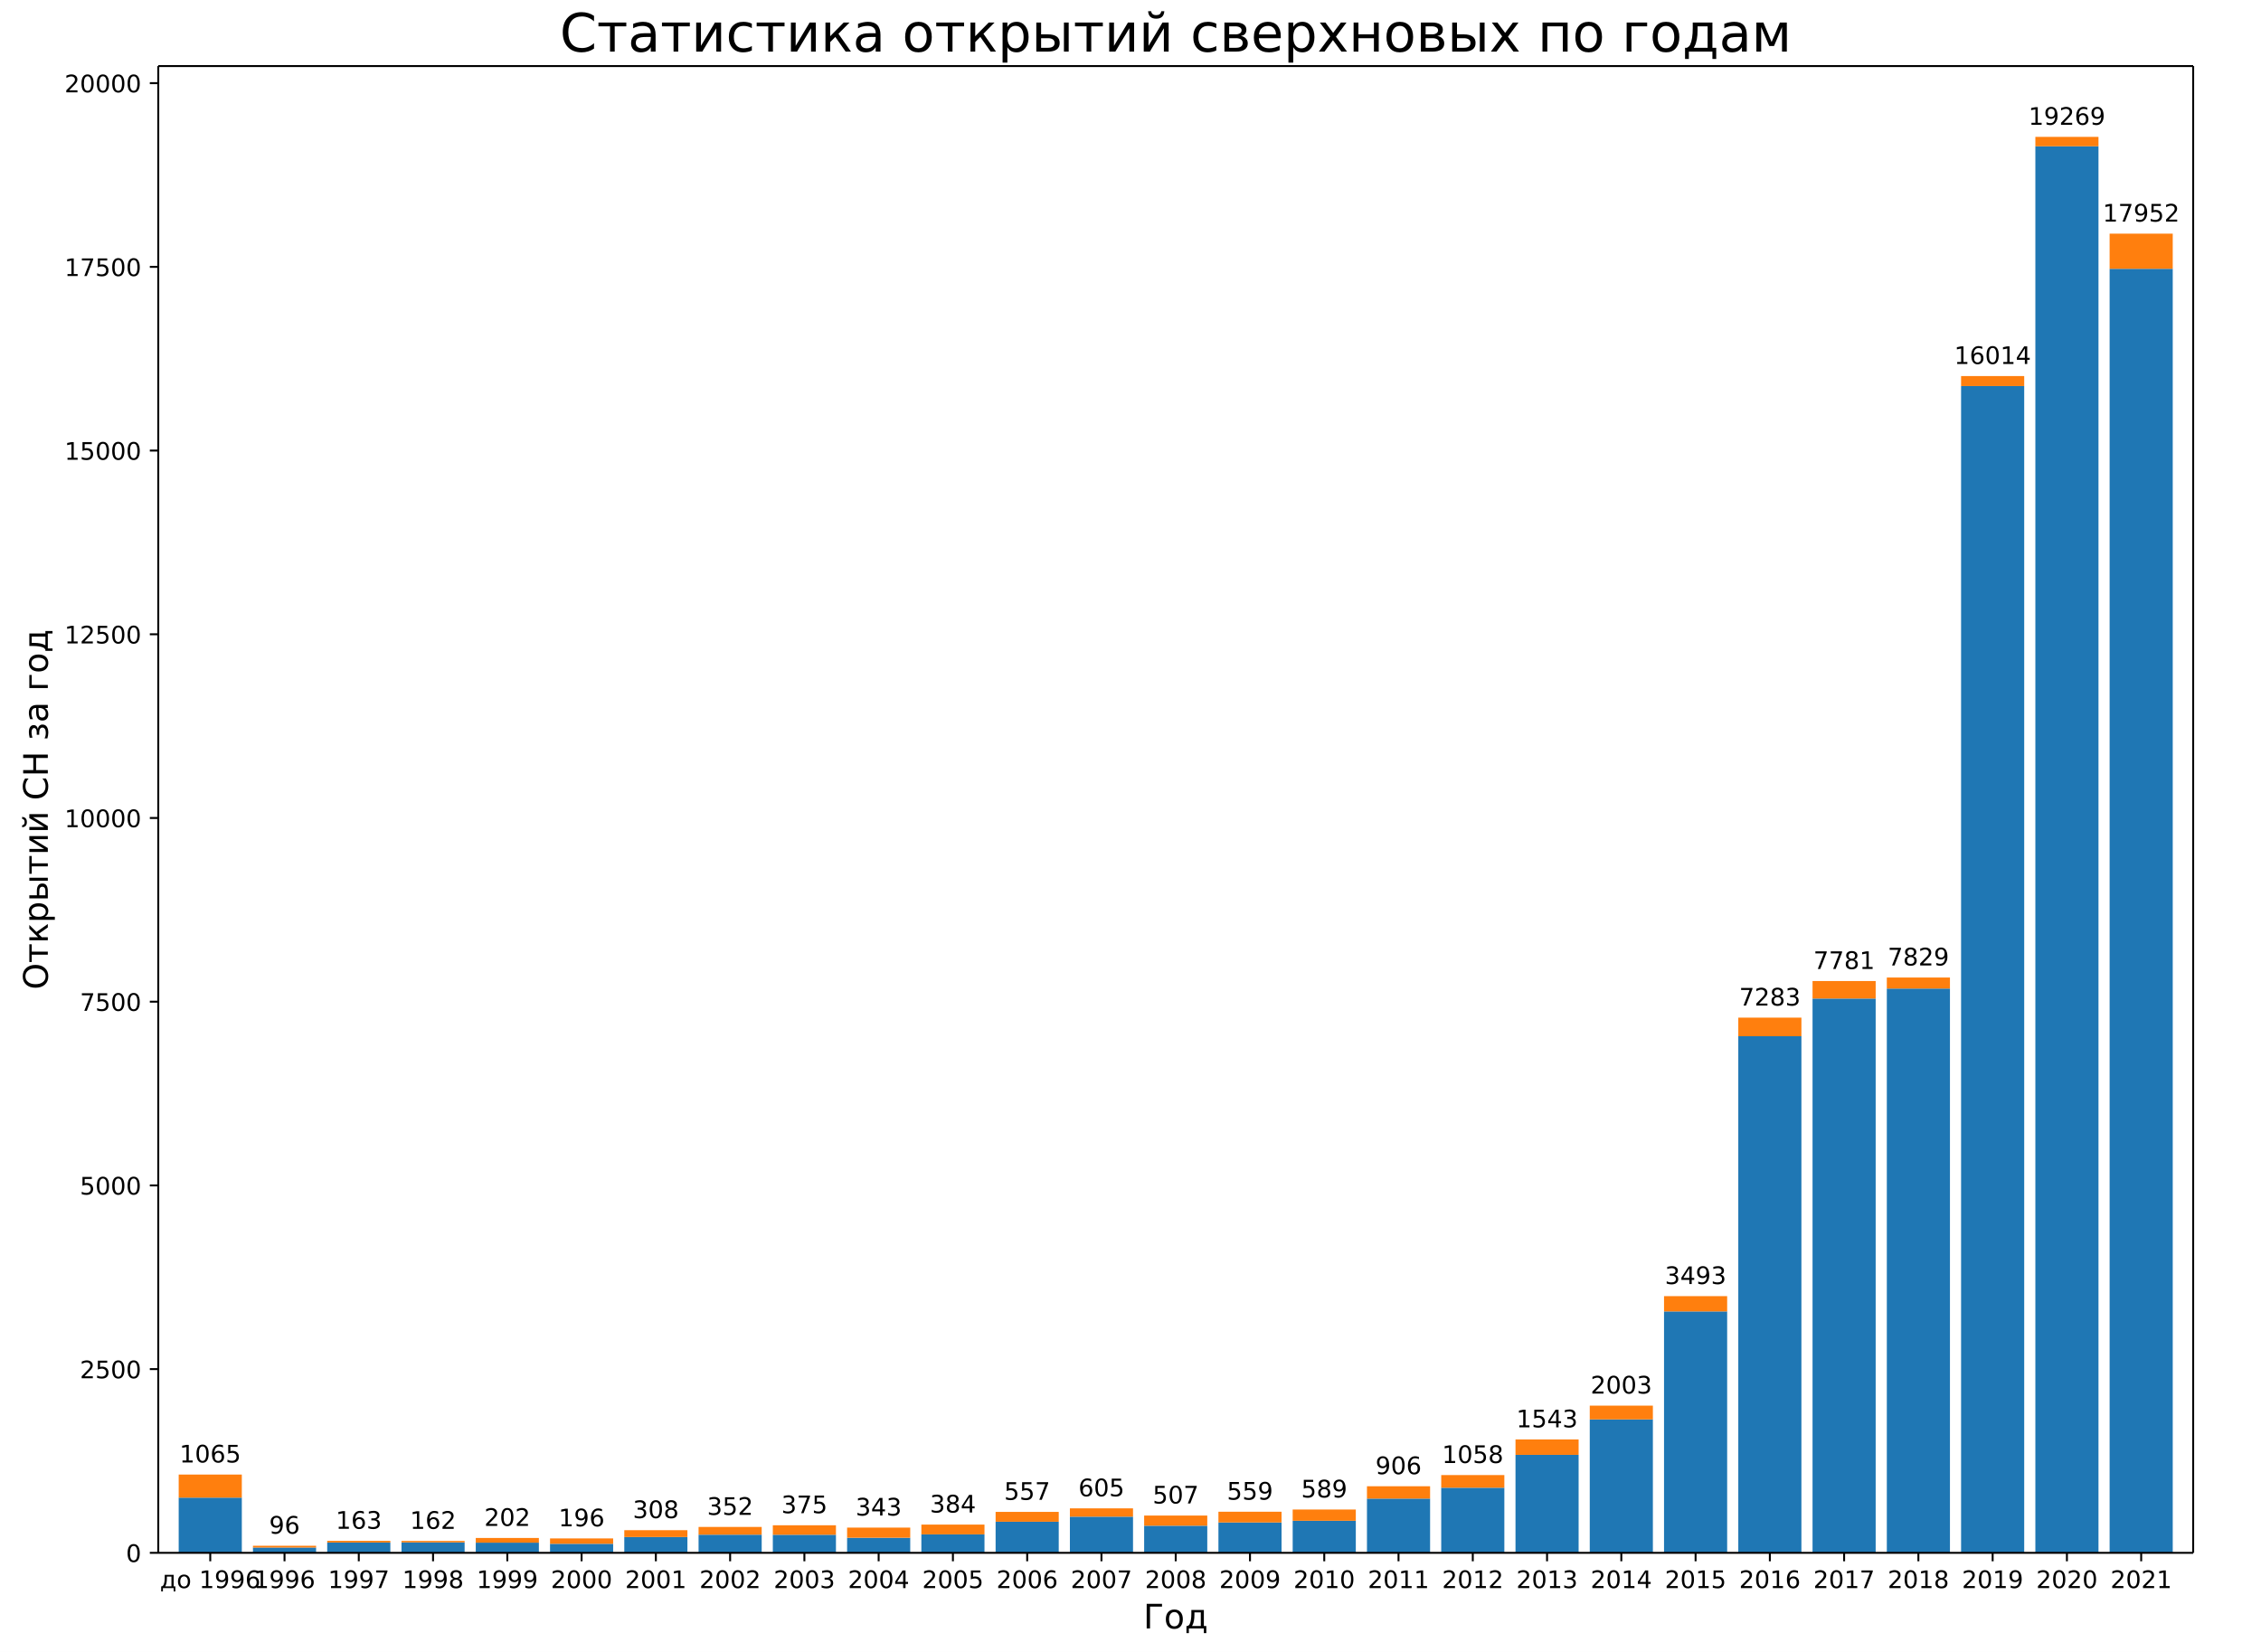
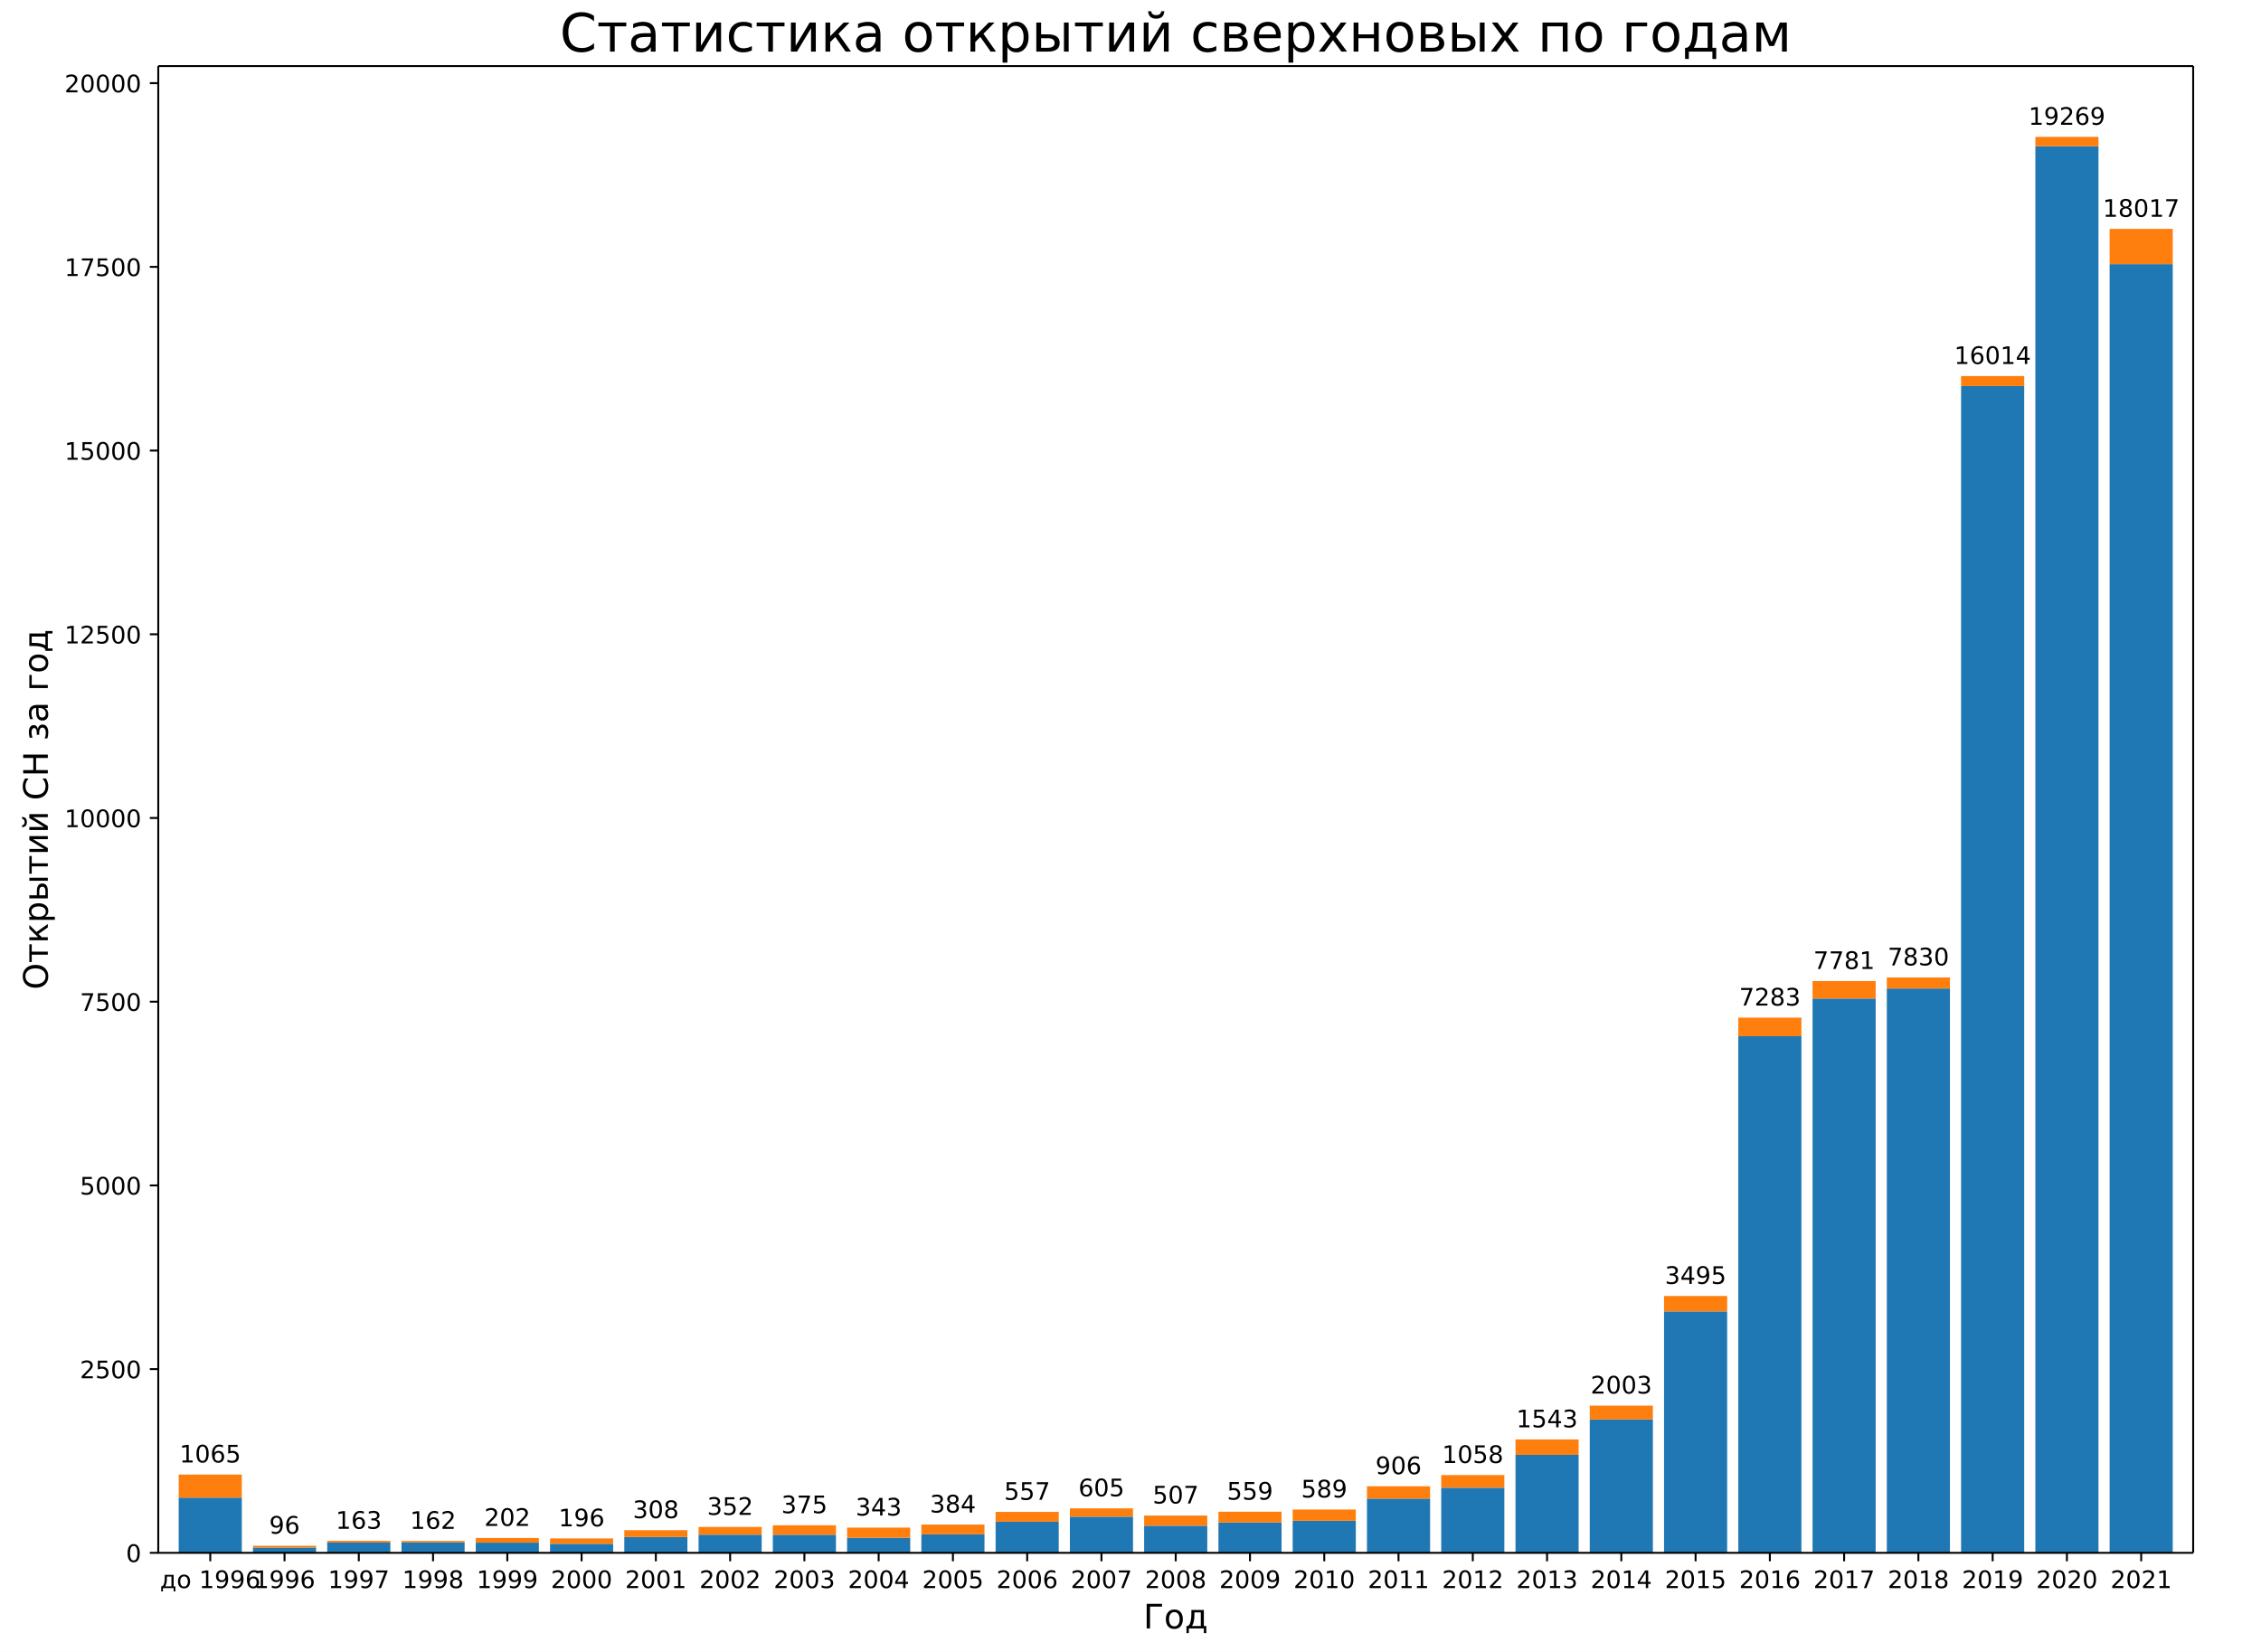
<svg xmlns="http://www.w3.org/2000/svg" xmlns:xlink="http://www.w3.org/1999/xlink" width="936pt" height="684pt" version="1.1" viewBox="0 0 936 684">
  <defs>
    <style type="text/css">*{stroke-linecap:butt;stroke-linejoin:round;}</style>
  </defs>
  <path d="m0 684h936v-684h-936z" fill="#fff" />
  <path d="m65.52 642.96h842.4v-615.6h-842.4z" fill="#fff" />
  <path d="m73.975 642.96h26.133v-22.85h-26.133z" clip-path="url(#a)" fill="#1f77b4" />
  <path d="m104.72 642.96h26.133v-2.191h-26.133z" clip-path="url(#a)" fill="#1f77b4" />
  <path d="m135.46 642.96h26.133v-4.26h-26.133z" clip-path="url(#a)" fill="#1f77b4" />
  <path d="m166.21 642.96h26.133v-4.321h-26.133z" clip-path="url(#a)" fill="#1f77b4" />
  <path d="m196.95 642.96h26.133v-4.199h-26.133z" clip-path="url(#a)" fill="#1f77b4" />
  <path d="m227.7 642.96h26.133v-3.742h-26.133z" clip-path="url(#a)" fill="#1f77b4" />
  <path d="m258.44 642.96h26.133v-6.542h-26.133z" clip-path="url(#a)" fill="#1f77b4" />
  <path d="m289.19 642.96h26.133v-7.515h-26.133z" clip-path="url(#a)" fill="#1f77b4" />
  <path d="m319.93 642.96h26.133v-7.485h-26.133z" clip-path="url(#a)" fill="#1f77b4" />
  <path d="m350.68 642.96h26.133v-6.237h-26.133z" clip-path="url(#a)" fill="#1f77b4" />
  <path d="m381.42 642.96h26.133v-7.637h-26.133z" clip-path="url(#a)" fill="#1f77b4" />
  <path d="m412.16 642.96h26.133v-12.87h-26.133z" clip-path="url(#a)" fill="#1f77b4" />
  <path d="m442.91 642.96h26.133v-14.97h-26.133z" clip-path="url(#a)" fill="#1f77b4" />
  <path d="m473.65 642.96h26.133v-11.227h-26.133z" clip-path="url(#a)" fill="#1f77b4" />
  <path d="m504.4 642.96h26.133v-12.566h-26.133z" clip-path="url(#a)" fill="#1f77b4" />
  <path d="m535.14 642.96h26.133v-13.266h-26.133z" clip-path="url(#a)" fill="#1f77b4" />
  <path d="m565.89 642.96h26.133v-22.455h-26.133z" clip-path="url(#a)" fill="#1f77b4" />
  <path d="m596.63 642.96h26.133v-26.958h-26.133z" clip-path="url(#a)" fill="#1f77b4" />
  <path d="m627.38 642.96h26.133v-40.558h-26.133z" clip-path="url(#a)" fill="#1f77b4" />
  <path d="m658.12 642.96h26.133v-55.254h-26.133z" clip-path="url(#a)" fill="#1f77b4" />
  <path d="m688.87 642.96h26.133v-99.951h-26.133z" clip-path="url(#a)" fill="#1f77b4" />
  <path d="m719.61 642.96h26.133v-213.9h-26.133z" clip-path="url(#a)" fill="#1f77b4" />
  <path d="m750.35 642.96h26.133v-229.51h-26.133z" clip-path="url(#a)" fill="#1f77b4" />
-   <path d="m781.1 642.96h26.133v-233.64h-26.133z" clip-path="url(#a)" fill="#1f77b4" />
+   <path d="m781.1 642.96h26.133v-233.67h-26.133z" clip-path="url(#a)" fill="#1f77b4" />
  <path d="m811.84 642.96h26.133v-483.11h-26.133z" clip-path="url(#a)" fill="#1f77b4" />
  <path d="m842.59 642.96h26.133v-582.39h-26.133z" clip-path="url(#a)" fill="#1f77b4" />
-   <path d="m873.33 642.96h26.133v-531.67h-26.133z" clip-path="url(#a)" fill="#1f77b4" />
+   <path d="m873.33 642.96h26.133v-533.59h-26.133z" clip-path="url(#a)" fill="#1f77b4" />
  <path d="m73.975 620.11h26.133v-9.554h-26.133z" clip-path="url(#a)" fill="#ff7f0e" />
  <path d="m104.72 640.77h26.133v-0.73h-26.133z" clip-path="url(#a)" fill="#ff7f0e" />
  <path d="m135.46 638.7h26.133v-0.7h-26.133z" clip-path="url(#a)" fill="#ff7f0e" />
  <path d="m166.21 638.64h26.133v-0.609h-26.133z" clip-path="url(#a)" fill="#ff7f0e" />
  <path d="m196.95 638.76h26.133v-1.947h-26.133z" clip-path="url(#a)" fill="#ff7f0e" />
  <path d="m227.7 639.22h26.133v-2.221h-26.133z" clip-path="url(#a)" fill="#ff7f0e" />
  <path d="m258.44 636.42h26.133v-2.83h-26.133z" clip-path="url(#a)" fill="#ff7f0e" />
  <path d="m289.19 635.44h26.133v-3.195h-26.133z" clip-path="url(#a)" fill="#ff7f0e" />
  <path d="m319.93 635.48h26.133v-3.925h-26.133z" clip-path="url(#a)" fill="#ff7f0e" />
  <path d="m350.68 636.72h26.133v-4.199h-26.133z" clip-path="url(#a)" fill="#ff7f0e" />
  <path d="m381.42 635.32h26.133v-4.047h-26.133z" clip-path="url(#a)" fill="#ff7f0e" />
  <path d="m412.16 630.09h26.133v-4.077h-26.133z" clip-path="url(#a)" fill="#ff7f0e" />
  <path d="m442.91 627.99h26.133v-3.438h-26.133z" clip-path="url(#a)" fill="#ff7f0e" />
  <path d="m473.65 631.73h26.133v-4.199h-26.133z" clip-path="url(#a)" fill="#ff7f0e" />
  <path d="m504.4 630.39h26.133v-4.442h-26.133z" clip-path="url(#a)" fill="#ff7f0e" />
  <path d="m535.14 629.69h26.133v-4.655h-26.133z" clip-path="url(#a)" fill="#ff7f0e" />
  <path d="m565.89 620.51h26.133v-5.112h-26.133z" clip-path="url(#a)" fill="#ff7f0e" />
  <path d="m596.63 616h26.133v-5.233h-26.133z" clip-path="url(#a)" fill="#ff7f0e" />
  <path d="m627.38 602.4h26.133v-6.389h-26.133z" clip-path="url(#a)" fill="#ff7f0e" />
  <path d="m658.12 587.71h26.133v-5.69h-26.133z" clip-path="url(#a)" fill="#ff7f0e" />
-   <path d="m688.87 543.01h26.133v-6.329h-26.133z" clip-path="url(#a)" fill="#ff7f0e" />
+   <path d="m688.87 543.01h26.133v-6.389h-26.133z" clip-path="url(#a)" fill="#ff7f0e" />
  <path d="m719.61 429.06h26.133v-7.698h-26.133z" clip-path="url(#a)" fill="#ff7f0e" />
  <path d="m750.35 413.45h26.133v-7.242h-26.133z" clip-path="url(#a)" fill="#ff7f0e" />
-   <path d="m781.1 409.32h26.133v-4.564h-26.133z" clip-path="url(#a)" fill="#ff7f0e" />
+   <path d="m781.1 409.29h26.133v-4.564h-26.133z" clip-path="url(#a)" fill="#ff7f0e" />
  <path d="m811.84 159.85h26.133v-4.138h-26.133z" clip-path="url(#a)" fill="#ff7f0e" />
  <path d="m842.59 60.569h26.133v-3.895h-26.133z" clip-path="url(#a)" fill="#ff7f0e" />
-   <path d="m873.33 111.29h26.133v-14.544h-26.133z" clip-path="url(#a)" fill="#ff7f0e" />
+   <path d="m873.33 109.37h26.133v-14.605h-26.133z" clip-path="url(#a)" fill="#ff7f0e" />
  <defs>
    <path id="b" d="m0 0v3.5" stroke="#000" stroke-width=".8" />
  </defs>
  <use x="87.041" y="642.96" stroke="#000000" stroke-width=".8" xlink:href="#b" />
  <text transform="rotate(-0 87.041 657.56)" x="87.041" y="657.558" font-family="DejaVu Sans" font-size="10px" text-anchor="middle">до 1996</text>
  <use x="117.786" y="642.96" stroke="#000000" stroke-width=".8" xlink:href="#b" />
  <text transform="rotate(-0 117.79 657.56)" x="117.786" y="657.558" font-family="DejaVu Sans" font-size="10px" text-anchor="middle">1996</text>
  <use x="148.53" y="642.96" stroke="#000000" stroke-width=".8" xlink:href="#b" />
  <text transform="rotate(-0 148.53 657.56)" x="148.53" y="657.558" font-family="DejaVu Sans" font-size="10px" text-anchor="middle">1997</text>
  <use x="179.275" y="642.96" stroke="#000000" stroke-width=".8" xlink:href="#b" />
  <text transform="rotate(-0 179.27 657.56)" x="179.275" y="657.558" font-family="DejaVu Sans" font-size="10px" text-anchor="middle">1998</text>
  <use x="210.019" y="642.96" stroke="#000000" stroke-width=".8" xlink:href="#b" />
  <text transform="rotate(-0 210.02 657.56)" x="210.019" y="657.558" font-family="DejaVu Sans" font-size="10px" text-anchor="middle">1999</text>
  <use x="240.764" y="642.96" stroke="#000000" stroke-width=".8" xlink:href="#b" />
  <text transform="rotate(-0 240.76 657.56)" x="240.764" y="657.558" font-family="DejaVu Sans" font-size="10px" text-anchor="middle">2000</text>
  <use x="271.508" y="642.96" stroke="#000000" stroke-width=".8" xlink:href="#b" />
  <text transform="rotate(-0 271.51 657.56)" x="271.508" y="657.558" font-family="DejaVu Sans" font-size="10px" text-anchor="middle">2001</text>
  <use x="302.253" y="642.96" stroke="#000000" stroke-width=".8" xlink:href="#b" />
  <text transform="rotate(-0 302.25 657.56)" x="302.253" y="657.558" font-family="DejaVu Sans" font-size="10px" text-anchor="middle">2002</text>
  <use x="332.997" y="642.96" stroke="#000000" stroke-width=".8" xlink:href="#b" />
  <text transform="rotate(-0 333 657.56)" x="332.997" y="657.558" font-family="DejaVu Sans" font-size="10px" text-anchor="middle">2003</text>
  <use x="363.742" y="642.96" stroke="#000000" stroke-width=".8" xlink:href="#b" />
  <text transform="rotate(-0 363.74 657.56)" x="363.742" y="657.558" font-family="DejaVu Sans" font-size="10px" text-anchor="middle">2004</text>
  <use x="394.486" y="642.96" stroke="#000000" stroke-width=".8" xlink:href="#b" />
  <text transform="rotate(-0 394.49 657.56)" x="394.486" y="657.558" font-family="DejaVu Sans" font-size="10px" text-anchor="middle">2005</text>
  <use x="425.231" y="642.96" stroke="#000000" stroke-width=".8" xlink:href="#b" />
  <text transform="rotate(-0 425.23 657.56)" x="425.231" y="657.558" font-family="DejaVu Sans" font-size="10px" text-anchor="middle">2006</text>
  <use x="455.975" y="642.96" stroke="#000000" stroke-width=".8" xlink:href="#b" />
  <text transform="rotate(-0 455.98 657.56)" x="455.975" y="657.558" font-family="DejaVu Sans" font-size="10px" text-anchor="middle">2007</text>
  <use x="486.72" y="642.96" stroke="#000000" stroke-width=".8" xlink:href="#b" />
  <text transform="rotate(-0 486.72 657.56)" x="486.72" y="657.558" font-family="DejaVu Sans" font-size="10px" text-anchor="middle">2008</text>
  <use x="517.465" y="642.96" stroke="#000000" stroke-width=".8" xlink:href="#b" />
  <text transform="rotate(-0 517.46 657.56)" x="517.465" y="657.558" font-family="DejaVu Sans" font-size="10px" text-anchor="middle">2009</text>
  <use x="548.209" y="642.96" stroke="#000000" stroke-width=".8" xlink:href="#b" />
  <text transform="rotate(-0 548.21 657.56)" x="548.209" y="657.558" font-family="DejaVu Sans" font-size="10px" text-anchor="middle">2010</text>
  <use x="578.954" y="642.96" stroke="#000000" stroke-width=".8" xlink:href="#b" />
  <text transform="rotate(-0 578.95 657.56)" x="578.954" y="657.558" font-family="DejaVu Sans" font-size="10px" text-anchor="middle">2011</text>
  <use x="609.698" y="642.96" stroke="#000000" stroke-width=".8" xlink:href="#b" />
  <text transform="rotate(-0 609.7 657.56)" x="609.698" y="657.558" font-family="DejaVu Sans" font-size="10px" text-anchor="middle">2012</text>
  <use x="640.443" y="642.96" stroke="#000000" stroke-width=".8" xlink:href="#b" />
  <text transform="rotate(-0 640.44 657.56)" x="640.443" y="657.558" font-family="DejaVu Sans" font-size="10px" text-anchor="middle">2013</text>
  <use x="671.187" y="642.96" stroke="#000000" stroke-width=".8" xlink:href="#b" />
  <text transform="rotate(-0 671.19 657.56)" x="671.187" y="657.558" font-family="DejaVu Sans" font-size="10px" text-anchor="middle">2014</text>
  <use x="701.932" y="642.96" stroke="#000000" stroke-width=".8" xlink:href="#b" />
  <text transform="rotate(-0 701.93 657.56)" x="701.932" y="657.558" font-family="DejaVu Sans" font-size="10px" text-anchor="middle">2015</text>
  <use x="732.676" y="642.96" stroke="#000000" stroke-width=".8" xlink:href="#b" />
  <text transform="rotate(-0 732.68 657.56)" x="732.676" y="657.558" font-family="DejaVu Sans" font-size="10px" text-anchor="middle">2016</text>
  <use x="763.421" y="642.96" stroke="#000000" stroke-width=".8" xlink:href="#b" />
  <text transform="rotate(-0 763.42 657.56)" x="763.421" y="657.558" font-family="DejaVu Sans" font-size="10px" text-anchor="middle">2017</text>
  <use x="794.165" y="642.96" stroke="#000000" stroke-width=".8" xlink:href="#b" />
  <text transform="rotate(-0 794.17 657.56)" x="794.165" y="657.558" font-family="DejaVu Sans" font-size="10px" text-anchor="middle">2018</text>
  <use x="824.91" y="642.96" stroke="#000000" stroke-width=".8" xlink:href="#b" />
  <text transform="rotate(-0 824.91 657.56)" x="824.91" y="657.558" font-family="DejaVu Sans" font-size="10px" text-anchor="middle">2019</text>
  <use x="855.654" y="642.96" stroke="#000000" stroke-width=".8" xlink:href="#b" />
  <text transform="rotate(-0 855.65 657.56)" x="855.654" y="657.558" font-family="DejaVu Sans" font-size="10px" text-anchor="middle">2020</text>
  <use x="886.399" y="642.96" stroke="#000000" stroke-width=".8" xlink:href="#b" />
  <text transform="rotate(-0 886.4 657.56)" x="886.399" y="657.558" font-family="DejaVu Sans" font-size="10px" text-anchor="middle">2021</text>
  <text transform="rotate(-0 486.72 674.28)" x="486.72" y="674.276" font-family="DejaVu Sans" font-size="14px" text-anchor="middle">Год</text>
  <defs>
    <path id="c" d="m0 0h-3.5" stroke="#000" stroke-width=".8" />
  </defs>
  <use x="65.52" y="642.96" stroke="#000000" stroke-width=".8" xlink:href="#c" />
  <text transform="rotate(-0 58.52 646.76)" x="58.52" y="646.759" font-family="DejaVu Sans" font-size="10px" text-anchor="end">0</text>
  <use x="65.52" y="566.894" stroke="#000000" stroke-width=".8" xlink:href="#c" />
  <text transform="rotate(-0 58.52 570.69)" x="58.52" y="570.693" font-family="DejaVu Sans" font-size="10px" text-anchor="end">2500</text>
  <use x="65.52" y="490.828" stroke="#000000" stroke-width=".8" xlink:href="#c" />
  <text transform="rotate(-0 58.52 494.63)" x="58.52" y="494.627" font-family="DejaVu Sans" font-size="10px" text-anchor="end">5000</text>
  <use x="65.52" y="414.762" stroke="#000000" stroke-width=".8" xlink:href="#c" />
  <text transform="rotate(-0 58.52 418.56)" x="58.52" y="418.561" font-family="DejaVu Sans" font-size="10px" text-anchor="end">7500</text>
  <use x="65.52" y="338.696" stroke="#000000" stroke-width=".8" xlink:href="#c" />
  <text transform="rotate(-0 58.52 342.5)" x="58.52" y="342.496" font-family="DejaVu Sans" font-size="10px" text-anchor="end">10000</text>
  <use x="65.52" y="262.63" stroke="#000000" stroke-width=".8" xlink:href="#c" />
  <text transform="rotate(-0 58.52 266.43)" x="58.52" y="266.43" font-family="DejaVu Sans" font-size="10px" text-anchor="end">12500</text>
  <use x="65.52" y="186.564" stroke="#000000" stroke-width=".8" xlink:href="#c" />
  <text transform="rotate(-0 58.52 190.36)" x="58.52" y="190.364" font-family="DejaVu Sans" font-size="10px" text-anchor="end">15000</text>
  <use x="65.52" y="110.499" stroke="#000000" stroke-width=".8" xlink:href="#c" />
  <text transform="rotate(-0 58.52 114.3)" x="58.52" y="114.298" font-family="DejaVu Sans" font-size="10px" text-anchor="end">17500</text>
  <use x="65.52" y="34.433" stroke="#000000" stroke-width=".8" xlink:href="#c" />
  <text transform="rotate(-0 58.52 38.232)" x="58.52" y="38.232" font-family="DejaVu Sans" font-size="10px" text-anchor="end">20000</text>
  <text transform="rotate(-90 19.796 335.16)" x="19.796" y="335.16" font-family="DejaVu Sans" font-size="14px" text-anchor="middle">Открытий СН за год</text>
  <path d="m65.52 642.96v-615.6" fill="none" stroke="#000" stroke-linecap="square" stroke-width=".8" />
  <path d="m907.92 642.96v-615.6" fill="none" stroke="#000" stroke-linecap="square" stroke-width=".8" />
  <path d="m65.52 642.96h842.4" fill="none" stroke="#000" stroke-linecap="square" stroke-width=".8" />
  <path d="m65.52 27.36h842.4" fill="none" stroke="#000" stroke-linecap="square" stroke-width=".8" />
  <text transform="rotate(-0 87.041 605.56)" x="87.041" y="605.556" font-family="DejaVu Sans" font-size="10px" text-anchor="middle">1065</text>
  <text transform="rotate(-0 117.79 635.04)" x="117.786" y="635.039" font-family="DejaVu Sans" font-size="10px" text-anchor="middle">96</text>
  <text transform="rotate(-0 148.53 633)" x="148.53" y="633.001" font-family="DejaVu Sans" font-size="10px" text-anchor="middle">163</text>
  <text transform="rotate(-0 179.27 633.03)" x="179.275" y="633.031" font-family="DejaVu Sans" font-size="10px" text-anchor="middle">162</text>
  <text transform="rotate(-0 210.02 631.81)" x="210.019" y="631.814" font-family="DejaVu Sans" font-size="10px" text-anchor="middle">202</text>
  <text transform="rotate(-0 240.76 632)" x="240.764" y="631.996" font-family="DejaVu Sans" font-size="10px" text-anchor="middle">196</text>
  <text transform="rotate(-0 271.51 628.59)" x="271.508" y="628.589" font-family="DejaVu Sans" font-size="10px" text-anchor="middle">308</text>
  <text transform="rotate(-0 302.25 627.25)" x="302.253" y="627.25" font-family="DejaVu Sans" font-size="10px" text-anchor="middle">352</text>
  <text transform="rotate(-0 333 626.55)" x="332.997" y="626.55" font-family="DejaVu Sans" font-size="10px" text-anchor="middle">375</text>
  <text transform="rotate(-0 363.74 627.52)" x="363.742" y="627.524" font-family="DejaVu Sans" font-size="10px" text-anchor="middle">343</text>
  <text transform="rotate(-0 394.49 626.28)" x="394.486" y="626.276" font-family="DejaVu Sans" font-size="10px" text-anchor="middle">384</text>
  <text transform="rotate(-0 425.23 621.01)" x="425.231" y="621.013" font-family="DejaVu Sans" font-size="10px" text-anchor="middle">557</text>
  <text transform="rotate(-0 455.98 619.55)" x="455.975" y="619.552" font-family="DejaVu Sans" font-size="10px" text-anchor="middle">605</text>
  <text transform="rotate(-0 486.72 622.53)" x="486.72" y="622.534" font-family="DejaVu Sans" font-size="10px" text-anchor="middle">507</text>
  <text transform="rotate(-0 517.46 620.95)" x="517.465" y="620.952" font-family="DejaVu Sans" font-size="10px" text-anchor="middle">559</text>
  <text transform="rotate(-0 548.21 620.04)" x="548.209" y="620.039" font-family="DejaVu Sans" font-size="10px" text-anchor="middle">589</text>
  <text transform="rotate(-0 578.95 610.39)" x="578.954" y="610.394" font-family="DejaVu Sans" font-size="10px" text-anchor="middle">906</text>
  <text transform="rotate(-0 609.7 605.77)" x="609.698" y="605.769" font-family="DejaVu Sans" font-size="10px" text-anchor="middle">1058</text>
  <text transform="rotate(-0 640.44 591.01)" x="640.443" y="591.012" font-family="DejaVu Sans" font-size="10px" text-anchor="middle">1543</text>
  <text transform="rotate(-0 671.19 577.02)" x="671.187" y="577.016" font-family="DejaVu Sans" font-size="10px" text-anchor="middle">2003</text>
-   <text transform="rotate(-0 701.93 531.68)" x="701.932" y="531.681" font-family="DejaVu Sans" font-size="10px" text-anchor="middle">3493</text>
+   <text transform="rotate(-0 701.93 531.62)" x="701.932" y="531.62" font-family="DejaVu Sans" font-size="10px" text-anchor="middle">3495</text>
  <text transform="rotate(-0 732.68 416.36)" x="732.676" y="416.365" font-family="DejaVu Sans" font-size="10px" text-anchor="middle">7283</text>
  <text transform="rotate(-0 763.42 401.21)" x="763.421" y="401.212" font-family="DejaVu Sans" font-size="10px" text-anchor="middle">7781</text>
-   <text transform="rotate(-0 794.17 399.75)" x="794.165" y="399.752" font-family="DejaVu Sans" font-size="10px" text-anchor="middle">7829</text>
+   <text transform="rotate(-0 794.17 399.72)" x="794.165" y="399.722" font-family="DejaVu Sans" font-size="10px" text-anchor="middle">7830</text>
  <text transform="rotate(-0 824.91 150.71)" x="824.91" y="150.712" font-family="DejaVu Sans" font-size="10px" text-anchor="middle">16014</text>
  <text transform="rotate(-0 855.65 51.674)" x="855.654" y="51.674" font-family="DejaVu Sans" font-size="10px" text-anchor="middle">19269</text>
-   <text transform="rotate(-0 886.4 91.746)" x="886.399" y="91.746" font-family="DejaVu Sans" font-size="10px" text-anchor="middle">17952</text>
+   <text transform="rotate(-0 886.4 89.768)" x="886.399" y="89.768" font-family="DejaVu Sans" font-size="10px" text-anchor="middle">18017</text>
  <text transform="rotate(-0 486.72 21.36)" x="486.72" y="21.36" font-family="DejaVu Sans" font-size="22px" text-anchor="middle">Статистика открытий сверхновых по годам</text>
  <defs>
    <clipPath id="a">
      <rect x="65.52" y="27.36" width="842.4" height="615.6" />
    </clipPath>
  </defs>
</svg>
